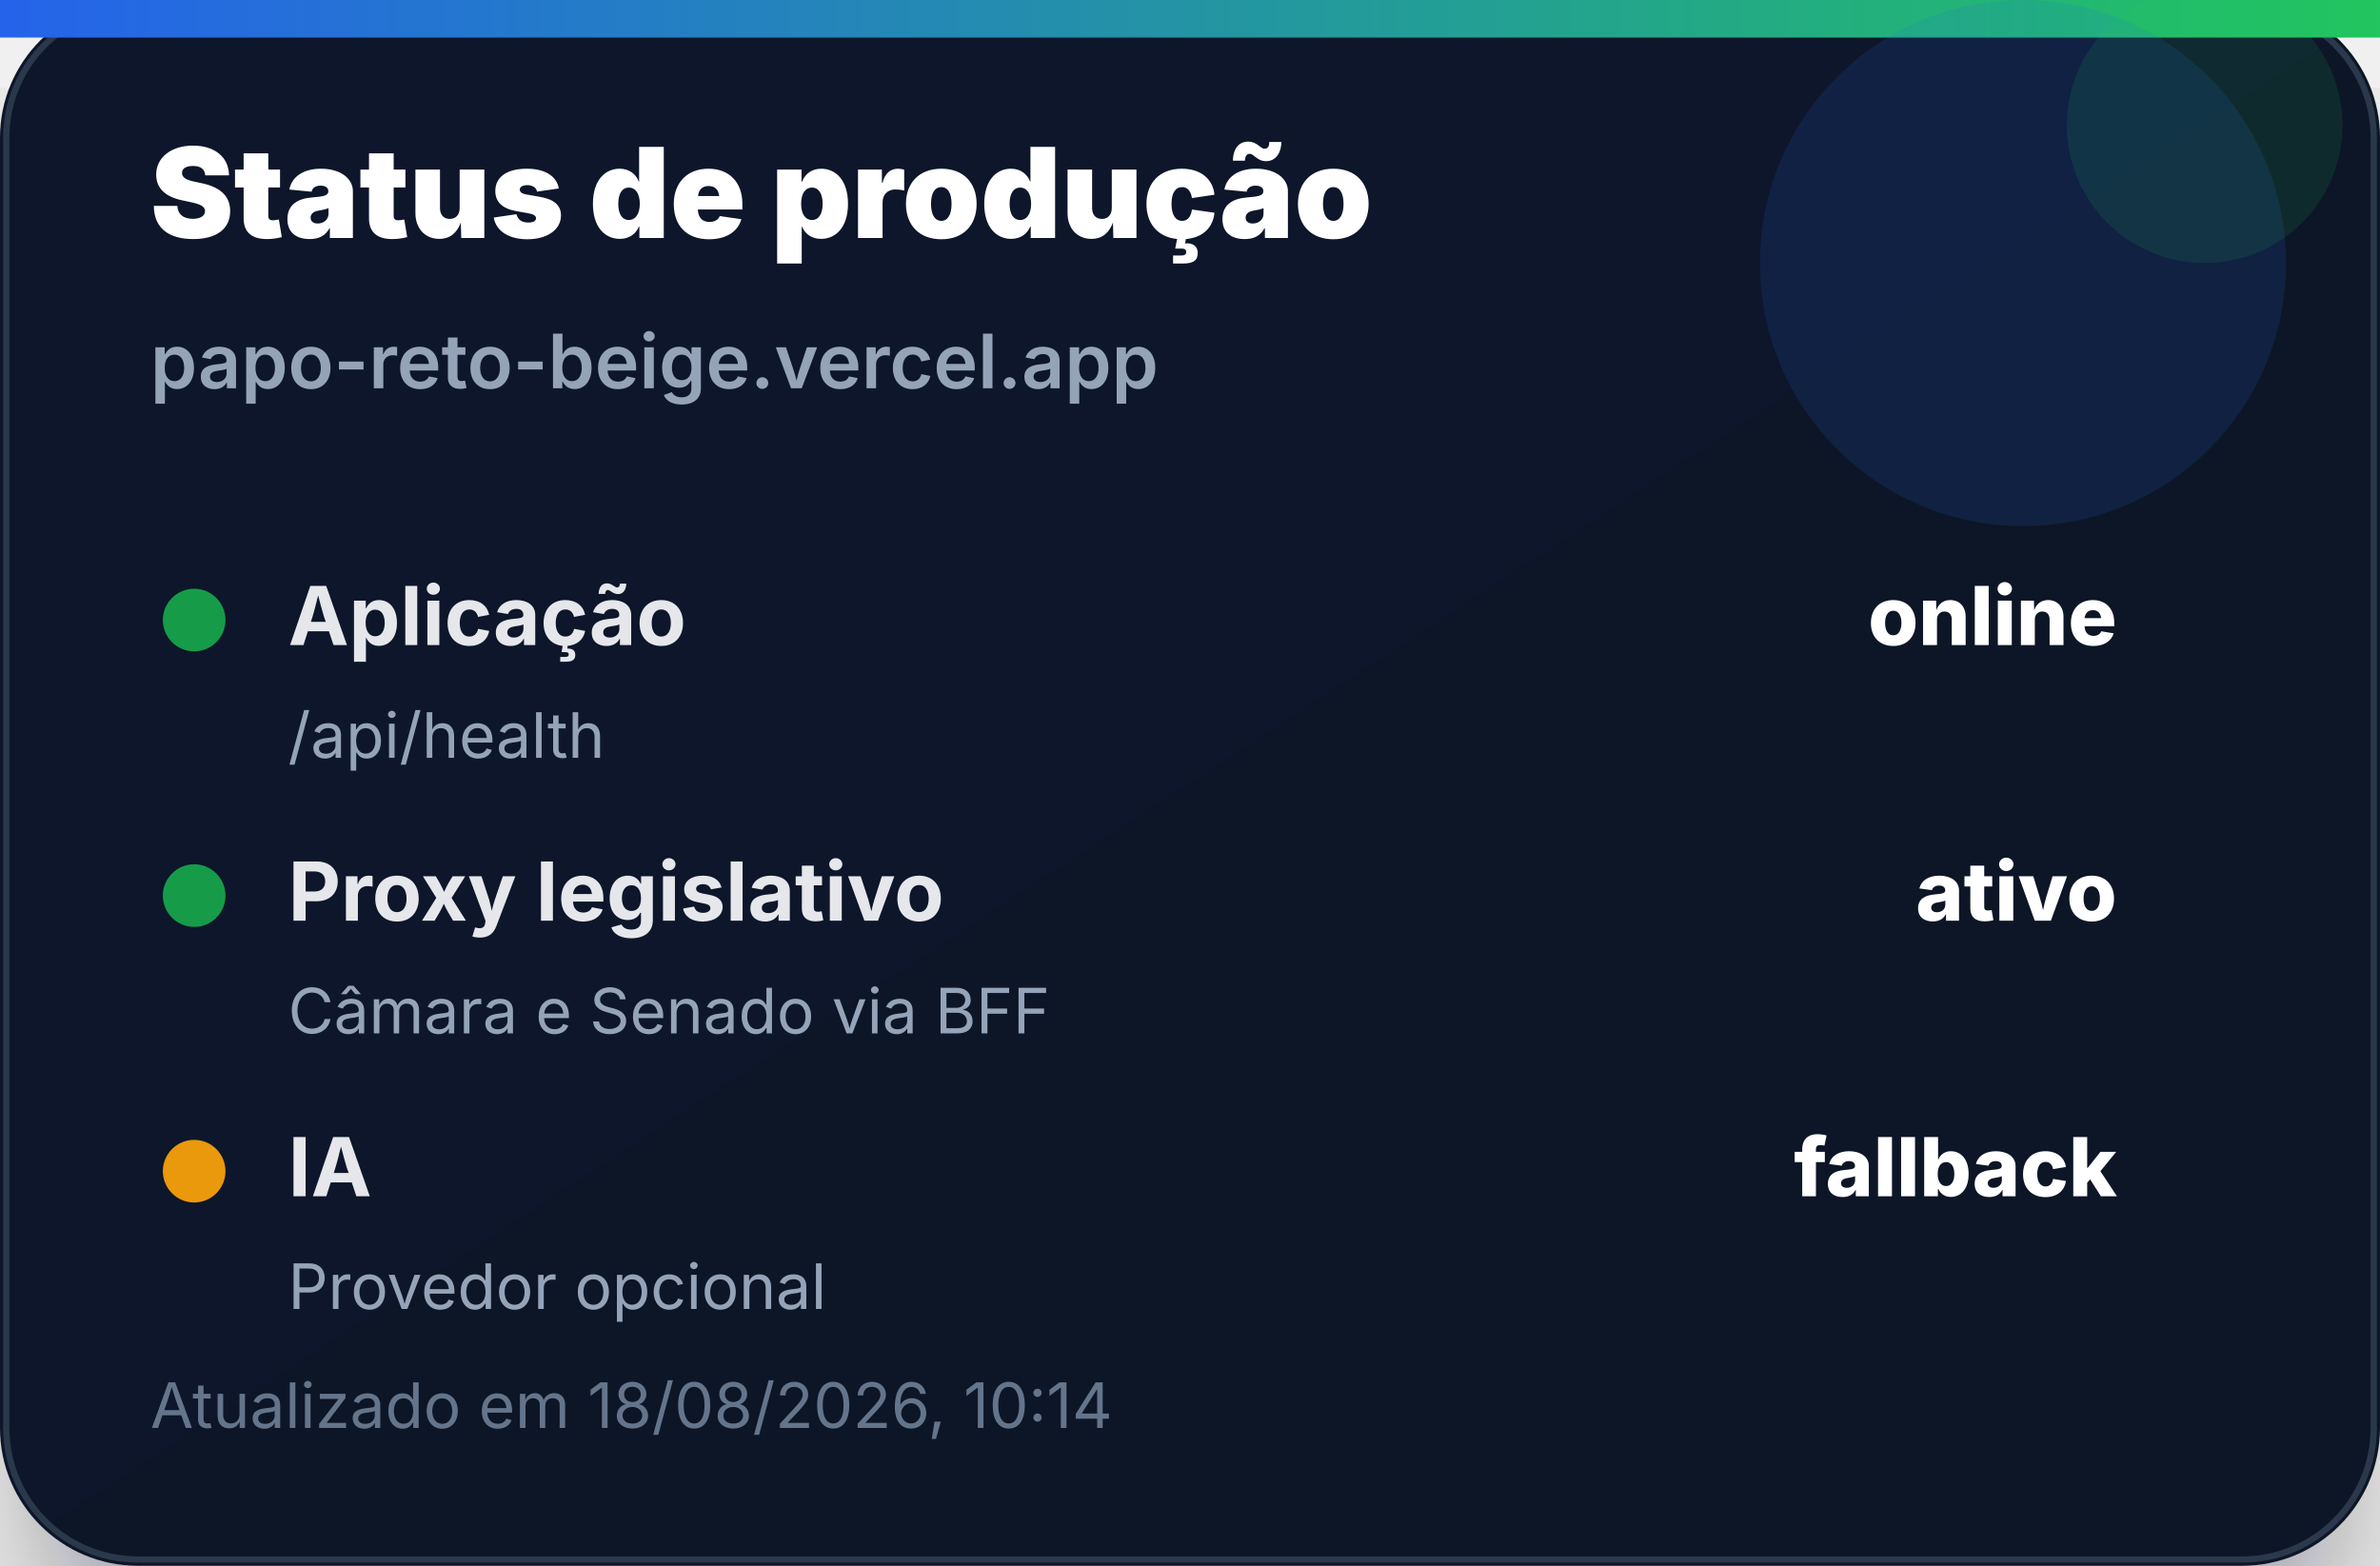
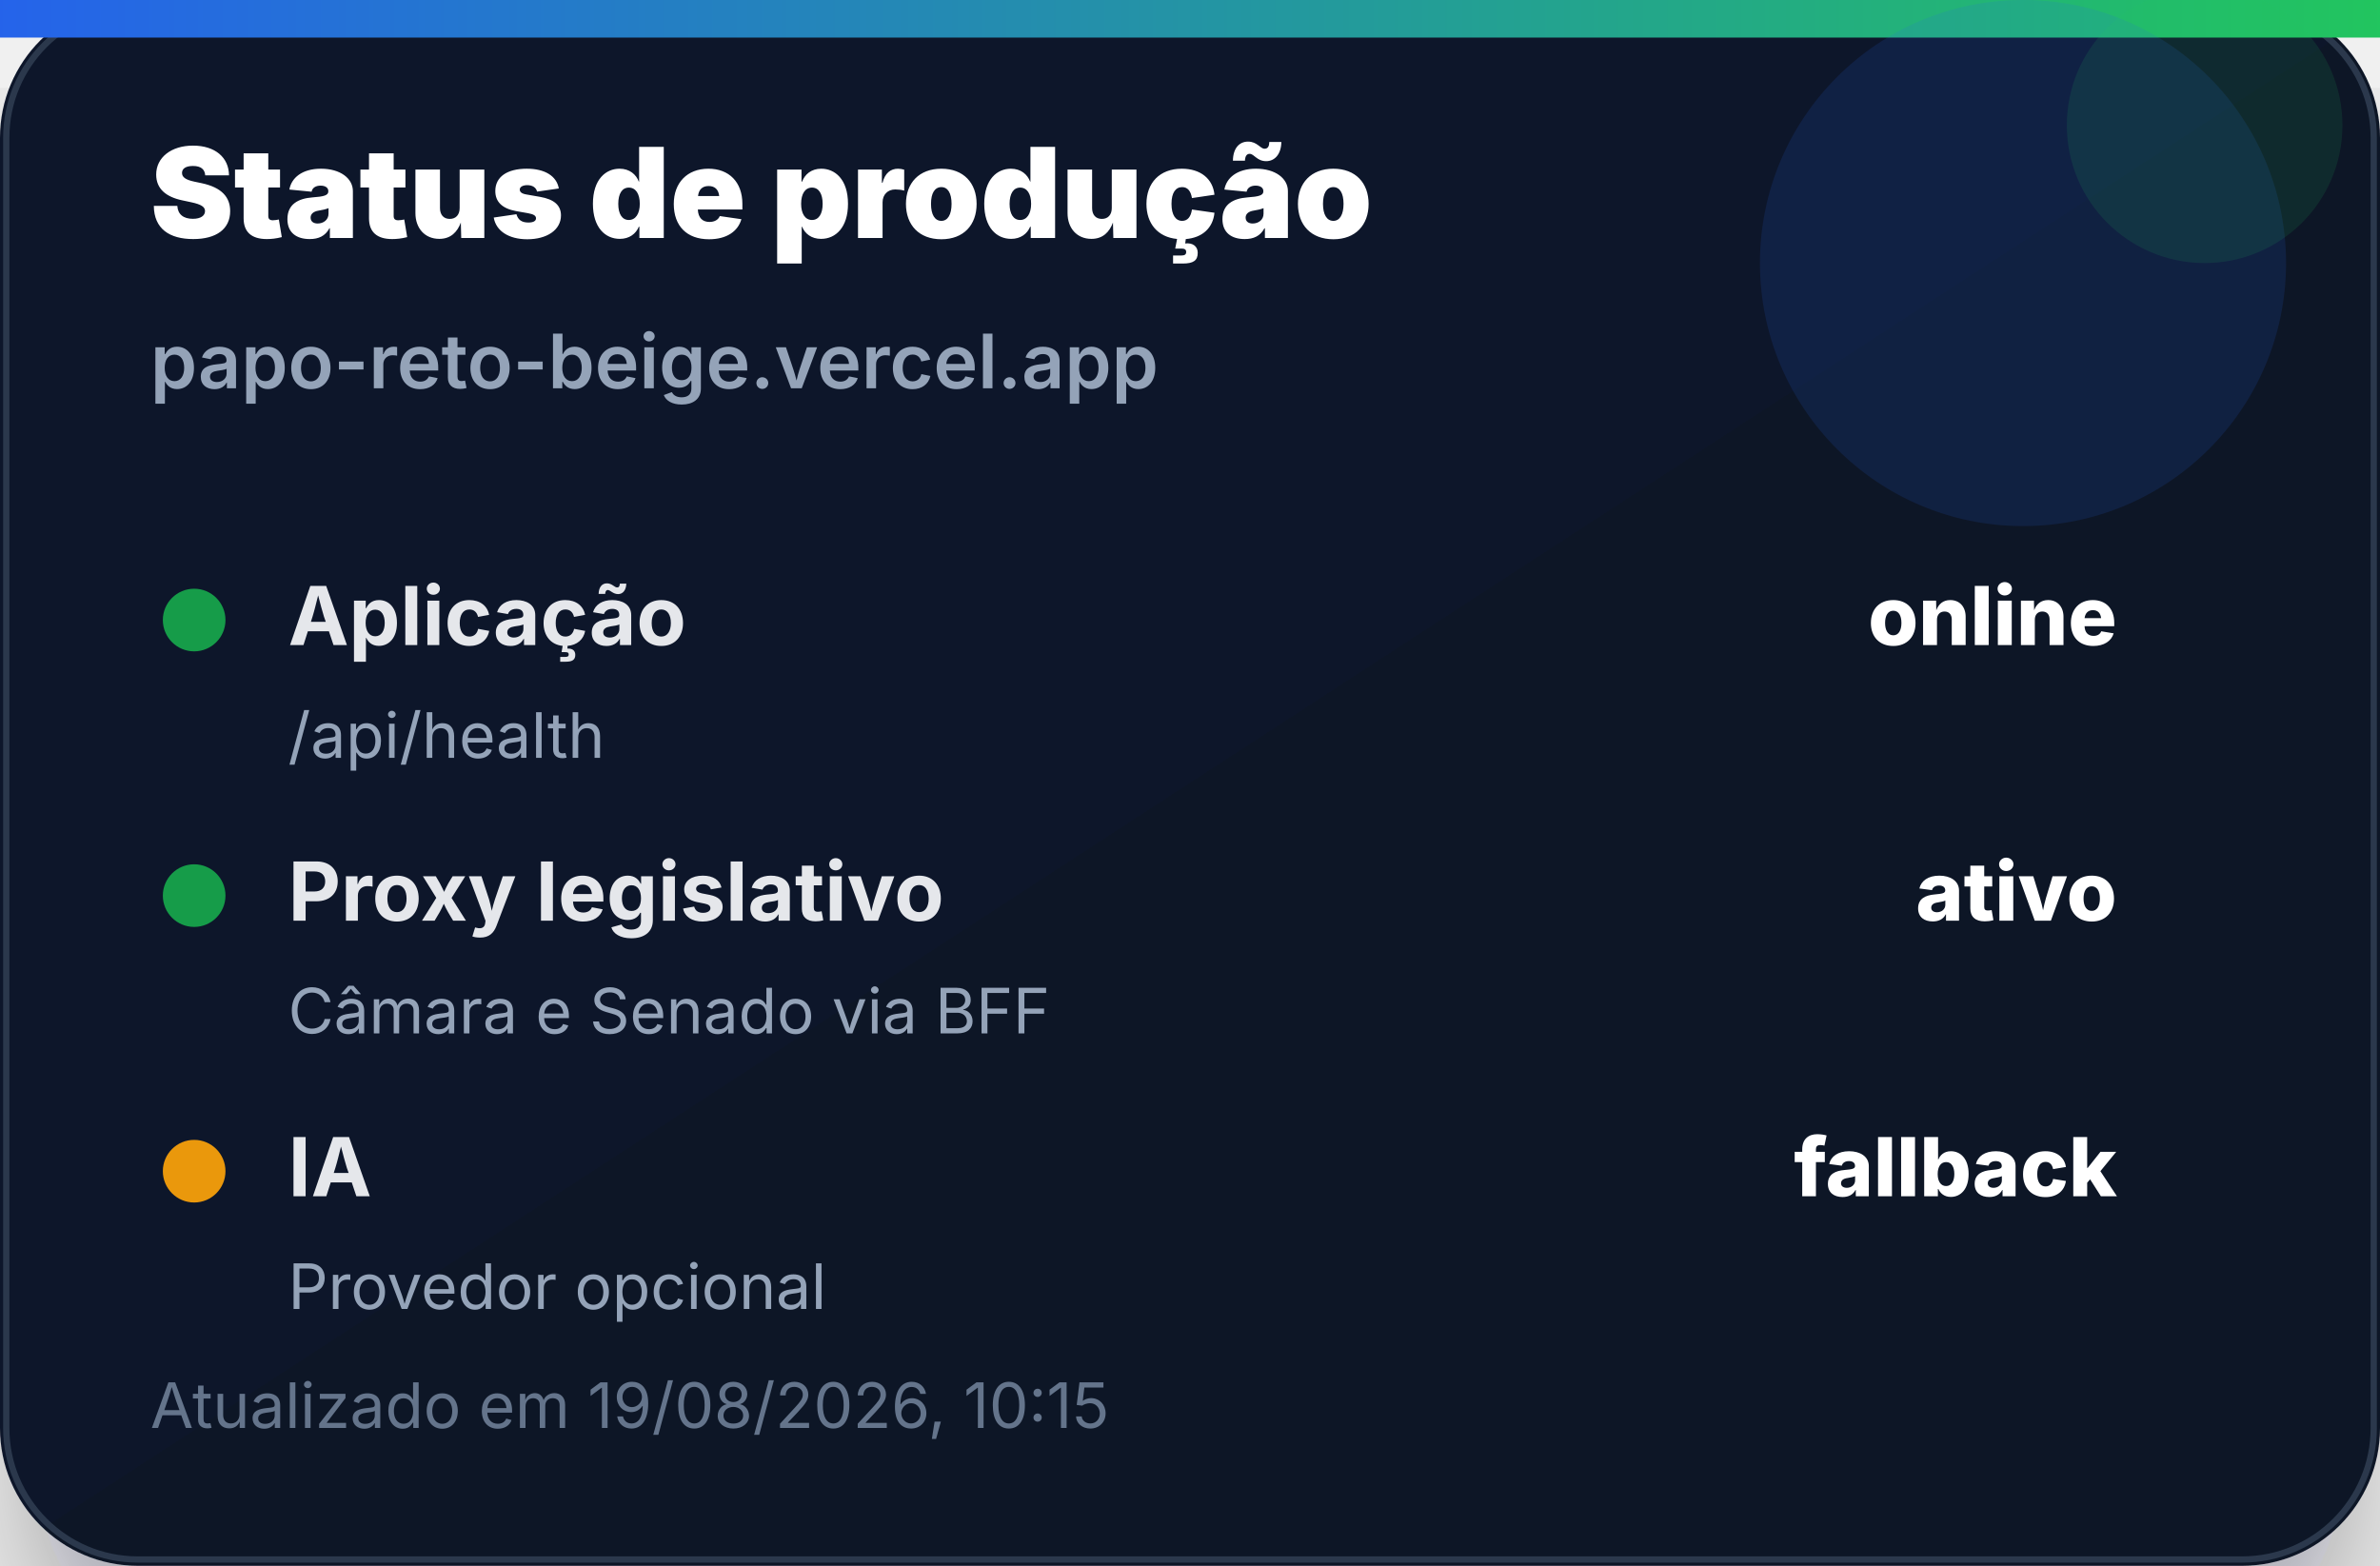
<svg xmlns="http://www.w3.org/2000/svg" width="380" height="250" viewBox="0 0 380 250" role="img" aria-label="Status de produção">
  <defs>
    <linearGradient id="bg" x1="0" x2="1" y1="0" y2="1">
      <stop offset="0%" stop-color="#0f172a" />
      <stop offset="100%" stop-color="#111827" />
    </linearGradient>
    <linearGradient id="accent" x1="0" x2="1">
      <stop offset="0%" stop-color="#2563eb" />
      <stop offset="100%" stop-color="#22c55e" />
    </linearGradient>
    <filter id="shadow" x="-20%" y="-20%" width="140%" height="140%">
      <feDropShadow dx="0" dy="14" stdDeviation="14" flood-color="#020617" flood-opacity="0.35" />
    </filter>
  </defs>
  <rect width="380" height="250" rx="22" fill="url(#bg)" filter="url(#shadow)" />
  <rect x="1" y="1" width="378" height="248" rx="21" fill="none" stroke="#334155" stroke-opacity="0.8" />
  <rect x="0" y="0" width="380" height="6" fill="url(#accent)" />
  <circle cx="323" cy="42" r="42" fill="#2563eb" opacity="0.14" />
  <circle cx="352" cy="20" r="22" fill="#22c55e" opacity="0.12" />
  <text x="24" y="38" font-family="Inter, Segoe UI, Arial, sans-serif" font-size="20" font-weight="900" fill="#ffffff">Status de produção</text>
  <text x="24" y="62" font-family="Inter, Segoe UI, Arial, sans-serif" font-size="12" font-weight="600" fill="#94a3b8">papo-reto-beige.vercel.app</text>
  <g transform="translate(24 92)">
    <circle cx="7" cy="7" r="5" fill="#16a34a" opacity="0.95" />
    <text x="22" y="11" font-family="Inter, Segoe UI, Arial, sans-serif" font-size="13" font-weight="700" fill="#e5e7eb">Aplicação</text>
    <text x="314" y="11" text-anchor="end" font-family="Inter, Segoe UI, Arial, sans-serif" font-size="13" font-weight="800" fill="#ffffff">online</text>
    <text x="22" y="29" font-family="Inter, Segoe UI, Arial, sans-serif" font-size="10" fill="#94a3b8">/api/health</text>
  </g>
  <g transform="translate(24 136)">
    <circle cx="7" cy="7" r="5" fill="#16a34a" opacity="0.95" />
    <text x="22" y="11" font-family="Inter, Segoe UI, Arial, sans-serif" font-size="13" font-weight="700" fill="#e5e7eb">Proxy legislativo</text>
    <text x="314" y="11" text-anchor="end" font-family="Inter, Segoe UI, Arial, sans-serif" font-size="13" font-weight="800" fill="#ffffff">ativo</text>
    <text x="22" y="29" font-family="Inter, Segoe UI, Arial, sans-serif" font-size="10" fill="#94a3b8">Câmara e Senado via BFF</text>
  </g>
  <g transform="translate(24 180)">
    <circle cx="7" cy="7" r="5" fill="#f59e0b" opacity="0.95" />
    <text x="22" y="11" font-family="Inter, Segoe UI, Arial, sans-serif" font-size="13" font-weight="700" fill="#e5e7eb">IA</text>
    <text x="314" y="11" text-anchor="end" font-family="Inter, Segoe UI, Arial, sans-serif" font-size="13" font-weight="800" fill="#ffffff">fallback</text>
    <text x="22" y="29" font-family="Inter, Segoe UI, Arial, sans-serif" font-size="10" fill="#94a3b8">Provedor opcional</text>
  </g>
-   <text x="24" y="228" font-family="Inter, Segoe UI, Arial, sans-serif" font-size="10" fill="#64748b">Atualizado em 18/08/2026, 10:14</text>
+   <text x="24" y="228" font-family="Inter, Segoe UI, Arial, sans-serif" font-size="10" fill="#64748b">Atualizado em 19/08/2026, 10:15</text>
</svg>
